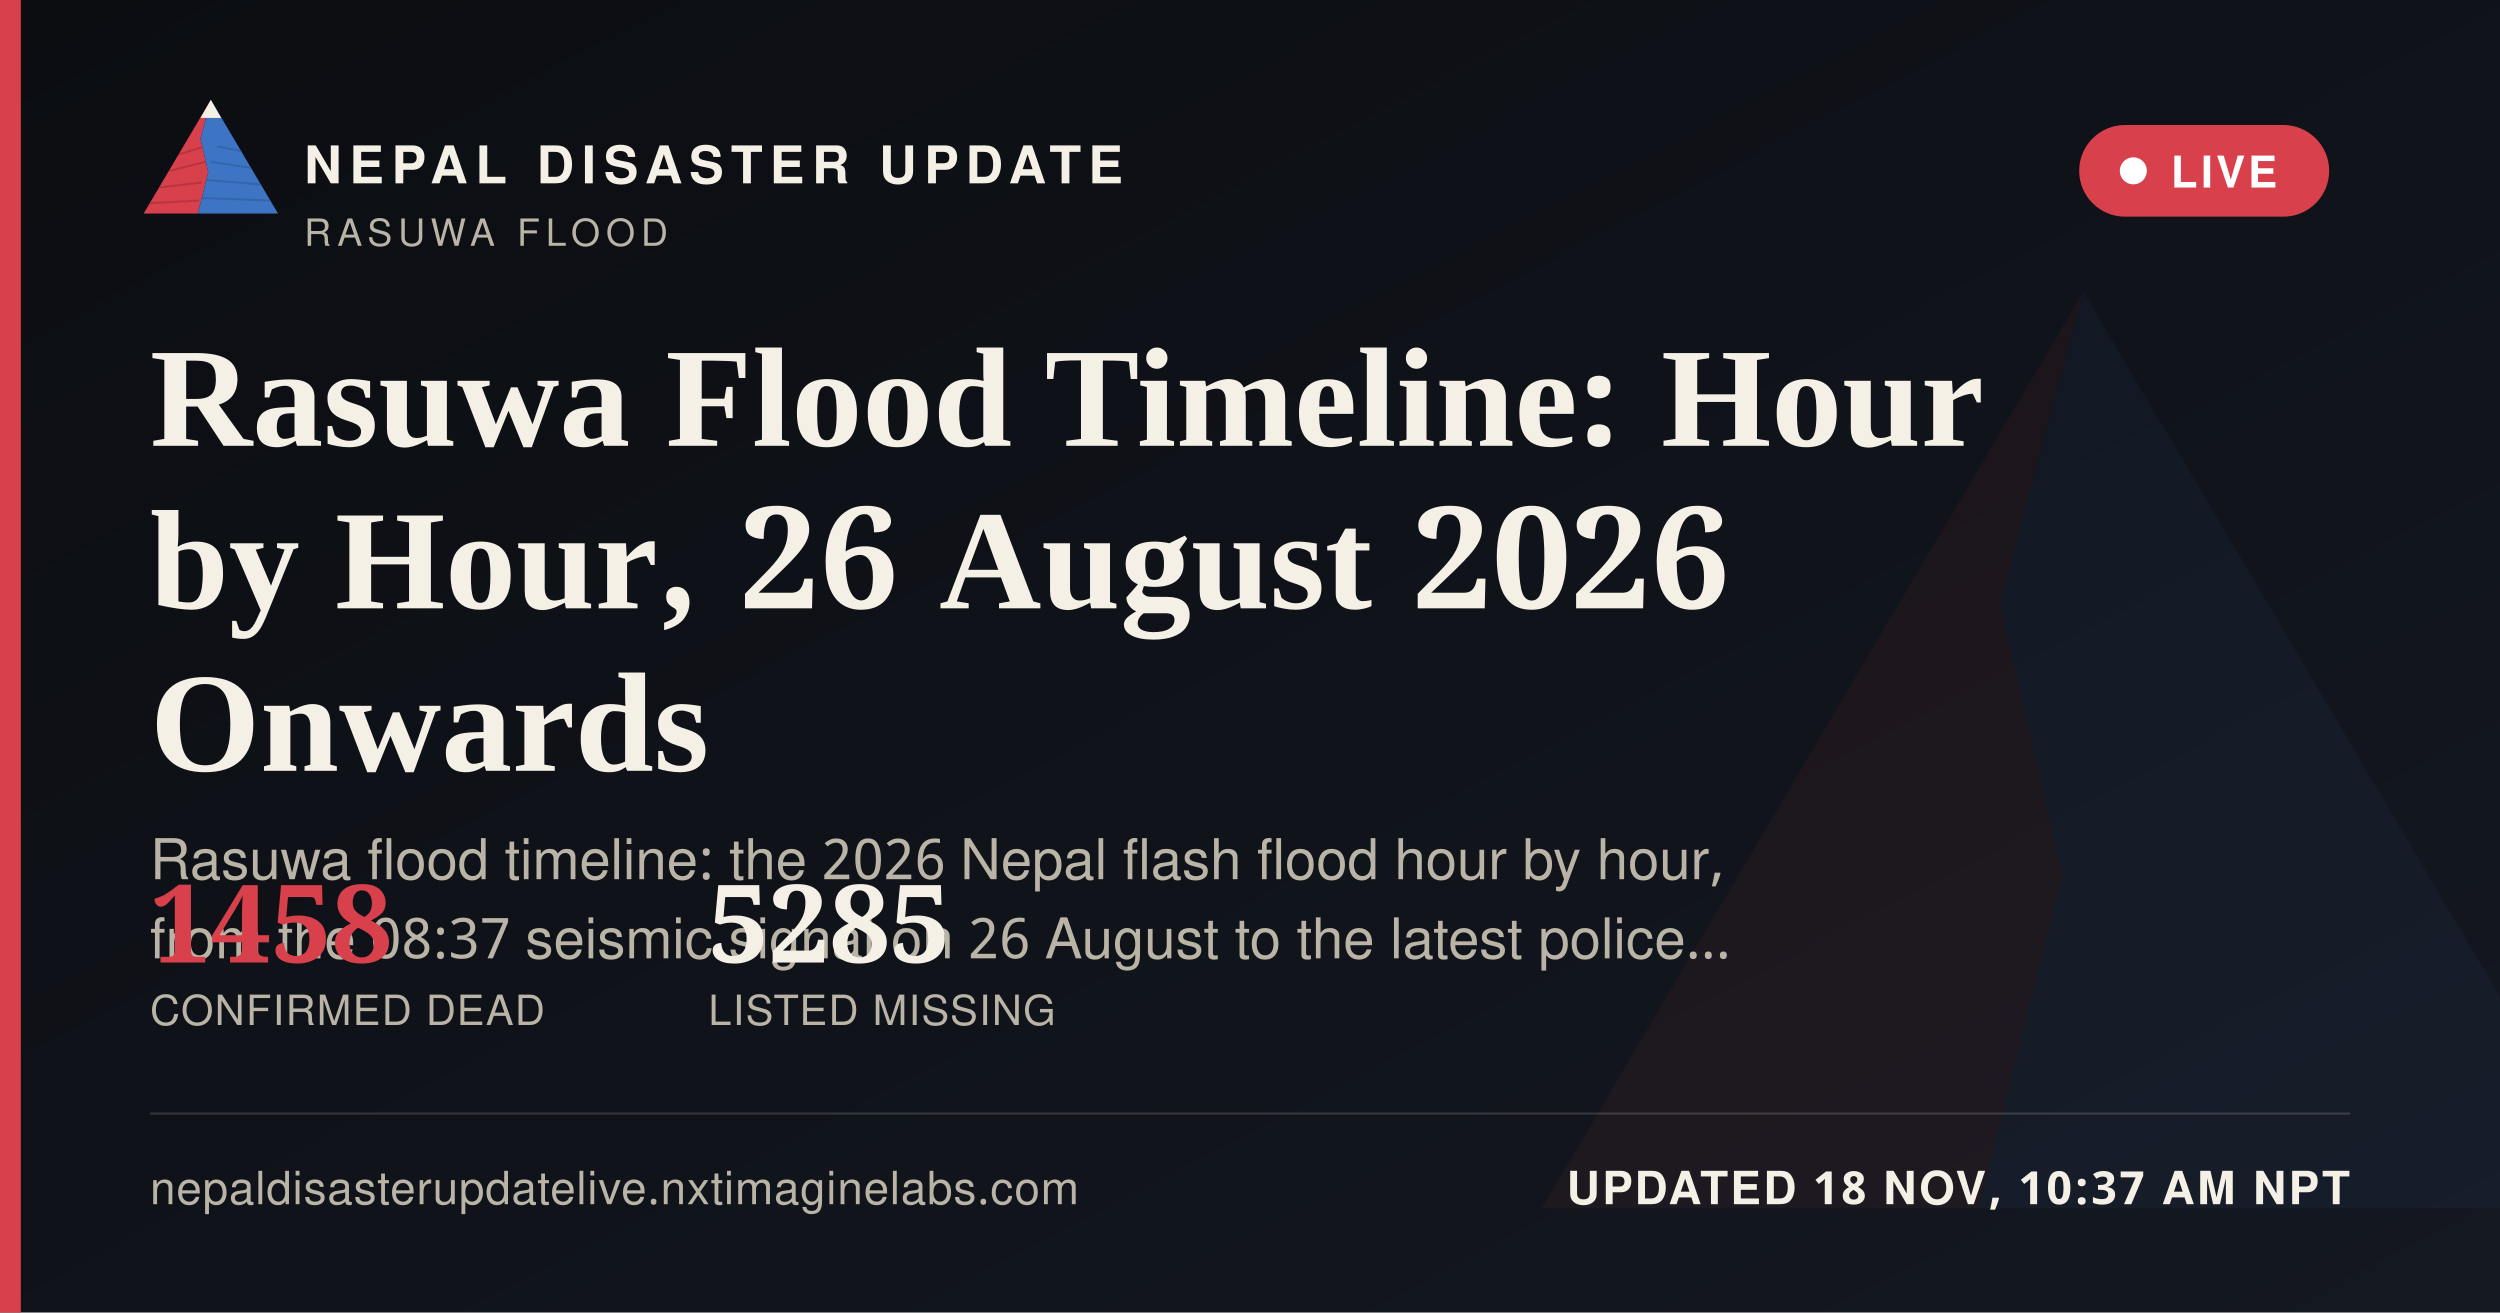
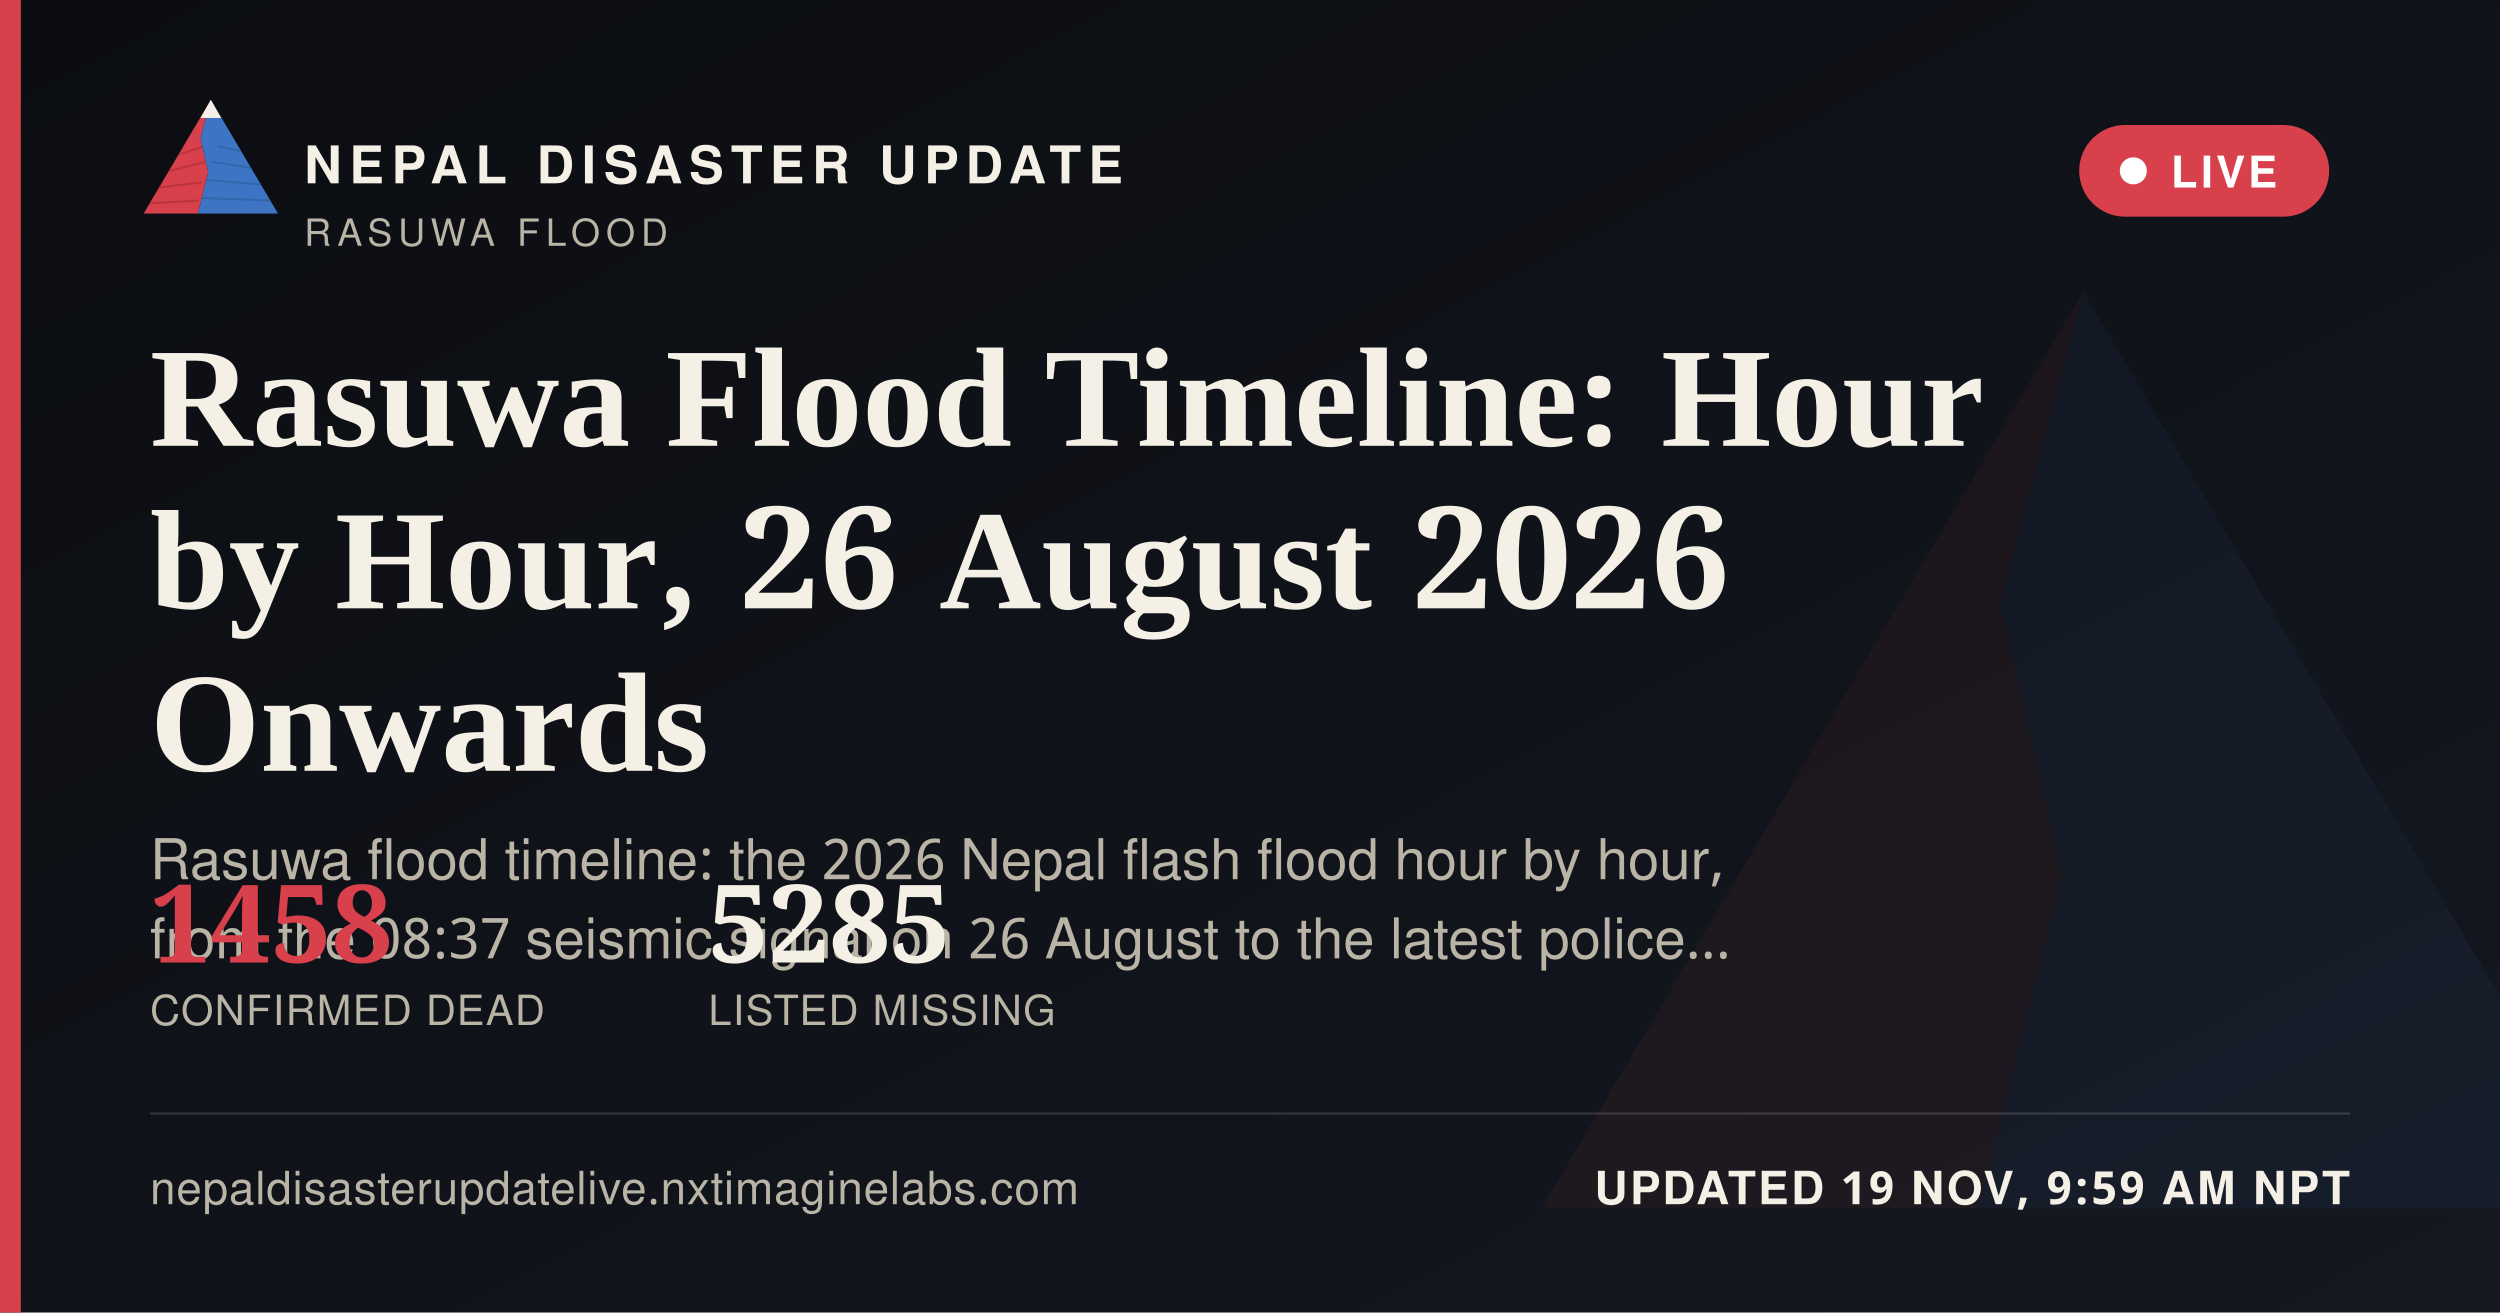
<svg xmlns="http://www.w3.org/2000/svg" width="1200" height="630" viewBox="0 0 1200 630">
  <defs>
    <linearGradient id="ogbg" x1="0" y1="0" x2="1" y2="1">
      <stop offset="0" stop-color="#0B0D11" />
      <stop offset="1" stop-color="#141821" />
    </linearGradient>
  </defs>
  <rect width="1200" height="630" fill="url(#ogbg)" />
  <g transform="translate(700,60) scale(5)" opacity="0.06">
    <polygon points="60,16 52,46 58,72 50,104 8,104" fill="#D8404B" />
    <polygon points="60,16 112,104 50,104 58,72 52,46" fill="#3D74C4" />
  </g>
  <rect x="0" y="0" width="10" height="630" fill="#D8404B" />
  <g transform="translate(64,38) scale(0.62)">
    <g>
      <defs>
        <clipPath id="ogLc">
          <polygon points="60,16 52,46 58,72 50,104 8,104" />
        </clipPath>
        <clipPath id="ogRc">
          <polygon points="60,16 112,104 50,104 58,72 52,46" />
        </clipPath>
      </defs>
      <polygon points="60,16 52,46 58,72 50,104 8,104" fill="#D8404B" />
      <g clip-path="url(#ogLc)" stroke="#A32A34" stroke-width="1.6" fill="none" opacity="0.55">
        <path d="M30,60 L55,52" />
        <path d="M24,72 L56,64" />
        <path d="M18,84 L53,80" />
        <path d="M13,96 L51,94" />
      </g>
      <polygon points="60,16 112,104 50,104 58,72 52,46" fill="#3D74C4" />
      <g clip-path="url(#ogRc)" stroke="#2A5793" stroke-width="1.6" fill="none" opacity="0.5">
        <path d="M65,52 L95,58" />
        <path d="M60,64 L100,70" />
        <path d="M56,78 L104,82" />
        <path d="M52,92 L108,94" />
      </g>
      <polygon points="60,16 52,30 68,30" fill="#F4F0E6" />
    </g>
  </g>
  <text x="146" y="88" font-family="'Public Sans', 'Noto Sans Devanagari', 'Helvetica Neue', Helvetica, Arial, sans-serif" font-size="25" font-weight="800" letter-spacing="3.6" fill="#F4F0E6">NEPAL DISASTER UPDATE</text>
  <text x="146" y="118" font-family="'Public Sans', 'Noto Sans Devanagari', 'Helvetica Neue', Helvetica, Arial, sans-serif" font-size="18" letter-spacing="2.8" fill="#B9B4A6">RASUWA FLOOD</text>
  <g>
    <rect x="998" y="60" width="120" height="44" rx="22" fill="#D8404B" stroke="none" />
    <circle cx="1024" cy="82" r="6.5" fill="#FFFFFF" />
    <text x="1042" y="90" font-family="'Public Sans', 'Noto Sans Devanagari', 'Helvetica Neue', Helvetica, Arial, sans-serif" font-size="21" font-weight="700" letter-spacing="1.6" fill="#FFFFFF">LIVE</text>
  </g>
  <text x="72" y="214" font-family="Newsreader, 'Noto Serif Devanagari', Georgia, 'Times New Roman', serif" font-size="68" font-weight="600" fill="#F4F0E6">Rasuwa Flood Timeline: Hour</text>
  <text x="72" y="292" font-family="Newsreader, 'Noto Serif Devanagari', Georgia, 'Times New Roman', serif" font-size="68" font-weight="600" fill="#F4F0E6">by Hour, 26 August 2026</text>
  <text x="72" y="370" font-family="Newsreader, 'Noto Serif Devanagari', Georgia, 'Times New Roman', serif" font-size="68" font-weight="600" fill="#F4F0E6">Onwards</text>
  <text x="72" y="422" font-family="'Public Sans', 'Noto Sans Devanagari', 'Helvetica Neue', Helvetica, Arial, sans-serif" font-size="27" fill="#B9B4A6">Rasuwa flood timeline: the 2026 Nepal flash flood hour by hour,</text>
  <text x="72" y="460" font-family="'Public Sans', 'Noto Sans Devanagari', 'Helvetica Neue', Helvetica, Arial, sans-serif" font-size="27" fill="#B9B4A6">from the 08:37 seismic signal on 26 August to the latest police…</text>
  <g transform="translate(72,462)">
    <text x="0" y="0" font-family="Newsreader, 'Noto Serif Devanagari', Georgia, 'Times New Roman', serif" font-size="52" font-weight="600" fill="#D8404B">1458</text>
    <text x="0" y="30" font-family="'Public Sans', 'Noto Sans Devanagari', 'Helvetica Neue', Helvetica, Arial, sans-serif" font-size="20" letter-spacing="0.6" fill="#B9B4A6">CONFIRMED DEAD</text>
    <text x="268" y="0" font-family="Newsreader, 'Noto Serif Devanagari', Georgia, 'Times New Roman', serif" font-size="52" font-weight="600" fill="#F4F0E6">5285</text>
    <text x="268" y="30" font-family="'Public Sans', 'Noto Sans Devanagari', 'Helvetica Neue', Helvetica, Arial, sans-serif" font-size="20" letter-spacing="0.6" fill="#B9B4A6">LISTED MISSING</text>
  </g>
  <rect x="72" y="534" width="1056" height="1" fill="rgba(244,240,230,0.16)" />
  <text x="72" y="578" font-family="'Public Sans', 'Noto Sans Devanagari', 'Helvetica Neue', Helvetica, Arial, sans-serif" font-size="22" fill="#B9B4A6" letter-spacing="0.4">nepaldisasterupdatelive.nxtimaginelabs.com</text>
-   <text x="1128" y="578" text-anchor="end" font-family="'Public Sans', 'Noto Sans Devanagari', 'Helvetica Neue', Helvetica, Arial, sans-serif" font-size="22" font-weight="700" letter-spacing="1.2" fill="#F4F0E6">UPDATED 18 NOV, 10:37 AM NPT</text>
+   <text x="1128" y="578" text-anchor="end" font-family="'Public Sans', 'Noto Sans Devanagari', 'Helvetica Neue', Helvetica, Arial, sans-serif" font-size="22" font-weight="700" letter-spacing="1.2" fill="#F4F0E6">UPDATED 19 NOV, 9:59 AM NPT</text>
</svg>
